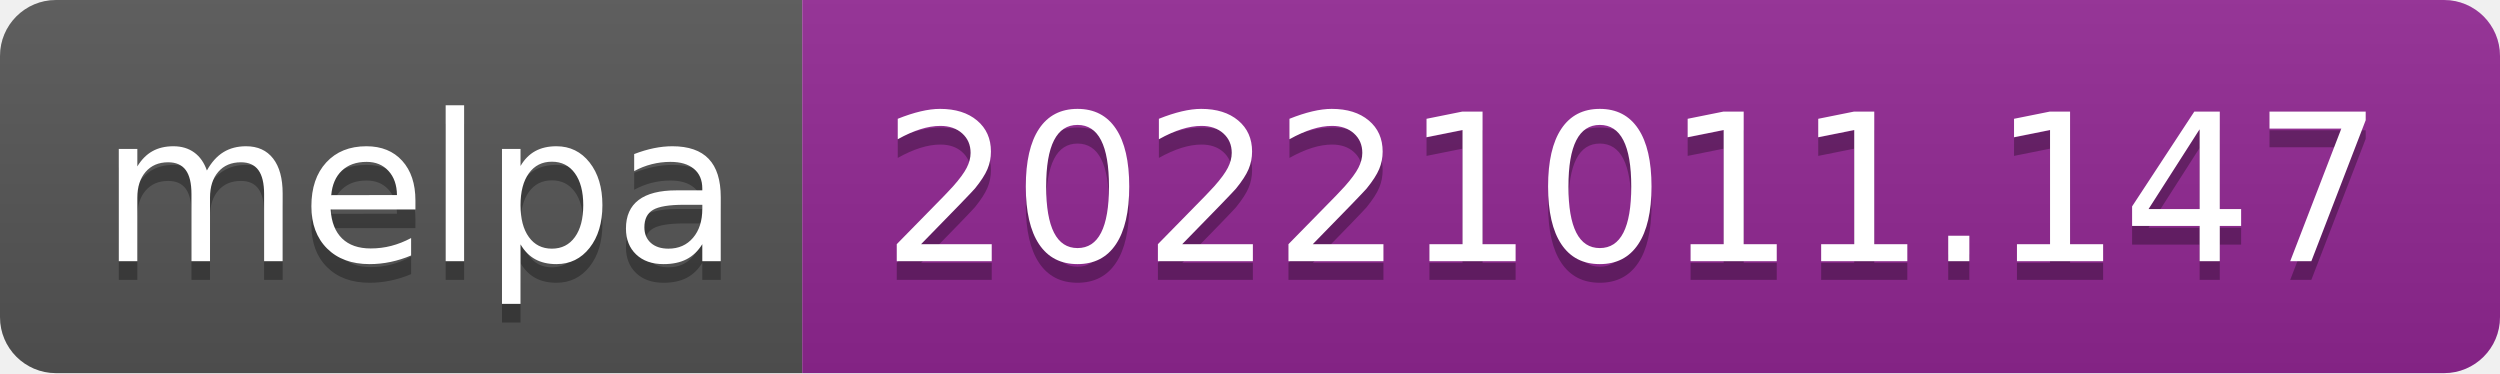
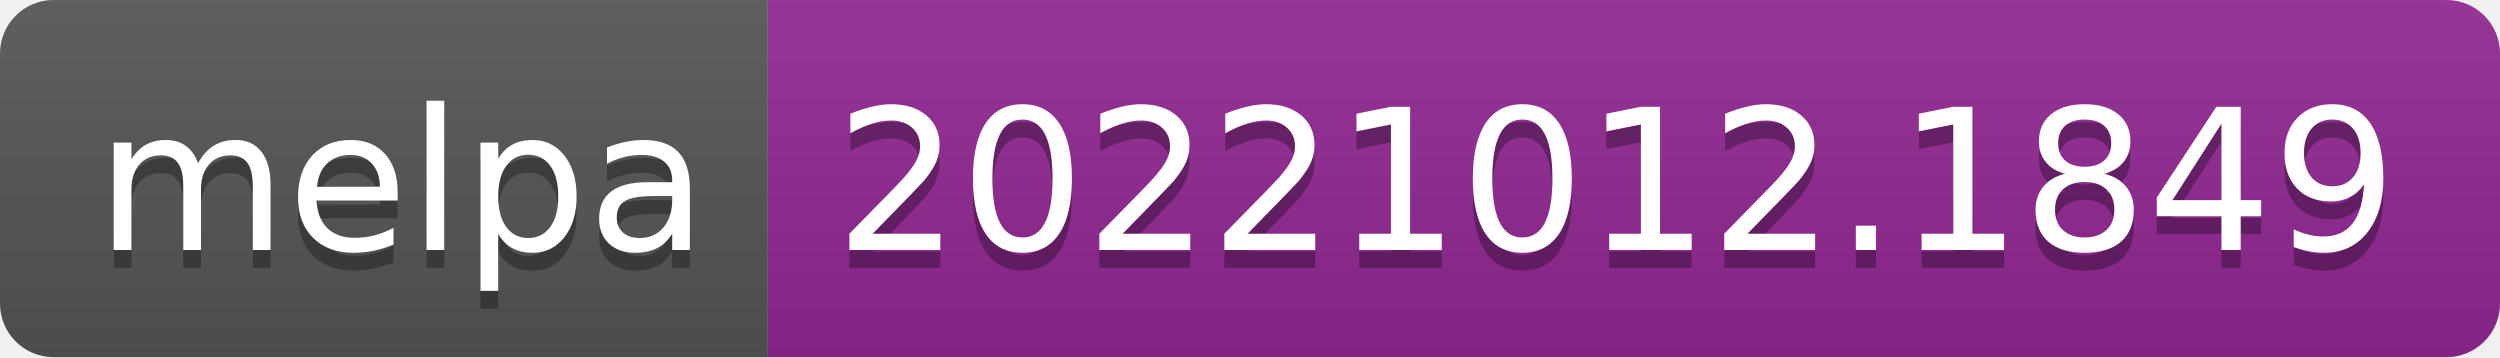
- <svg xmlns="http://www.w3.org/2000/svg" width="134" height="20" role="img" aria-label="melpa: 20221011.147">
+ <svg xmlns="http://www.w3.org/2000/svg" width="140" height="20" role="img" aria-label="melpa: 20221012.1849">
  <linearGradient id="s" x2="0" y2="100%">
    <stop offset="0" stop-color="#bbb" stop-opacity=".1" />
    <stop offset="1" stop-opacity=".1" />
  </linearGradient>
  <clipPath id="r">
-     <rect width="134" height="20" rx="3" fill="#fff" />
+     <rect width="140" height="20" rx="3" fill="#fff" />
  </clipPath>
  <g clip-path="url(#r)">
    <rect width="43" height="20" fill="#555" />
-     <rect x="43" width="91" height="20" fill="#922793" />
-     <rect width="134" height="20" fill="url(#s)" />
+     <rect x="43" width="97" height="20" fill="#922793" />
+     <rect width="140" height="20" fill="url(#s)" />
  </g>
  <g fill="#fff" text-anchor="middle" font-family="Verdana,Geneva,DejaVu Sans,sans-serif" text-rendering="geometricPrecision" font-size="110">
    <text aria-hidden="true" x="225" y="150" fill="#010101" fill-opacity=".3" transform="scale(.1)" textLength="330">melpa</text>
    <text x="225" y="140" transform="scale(.1)" fill="#fff" textLength="330">melpa</text>
-     <text aria-hidden="true" x="875" y="150" fill="#010101" fill-opacity=".3" transform="scale(.1)" textLength="810">20221011.147</text>
-     <text x="875" y="140" transform="scale(.1)" fill="#fff" textLength="810">20221011.147</text>
+     <text aria-hidden="true" x="905" y="150" fill="#010101" fill-opacity=".3" transform="scale(.1)" textLength="870">20221012.1849</text>
+     <text x="905" y="140" transform="scale(.1)" fill="#fff" textLength="870">20221012.1849</text>
  </g>
</svg>
